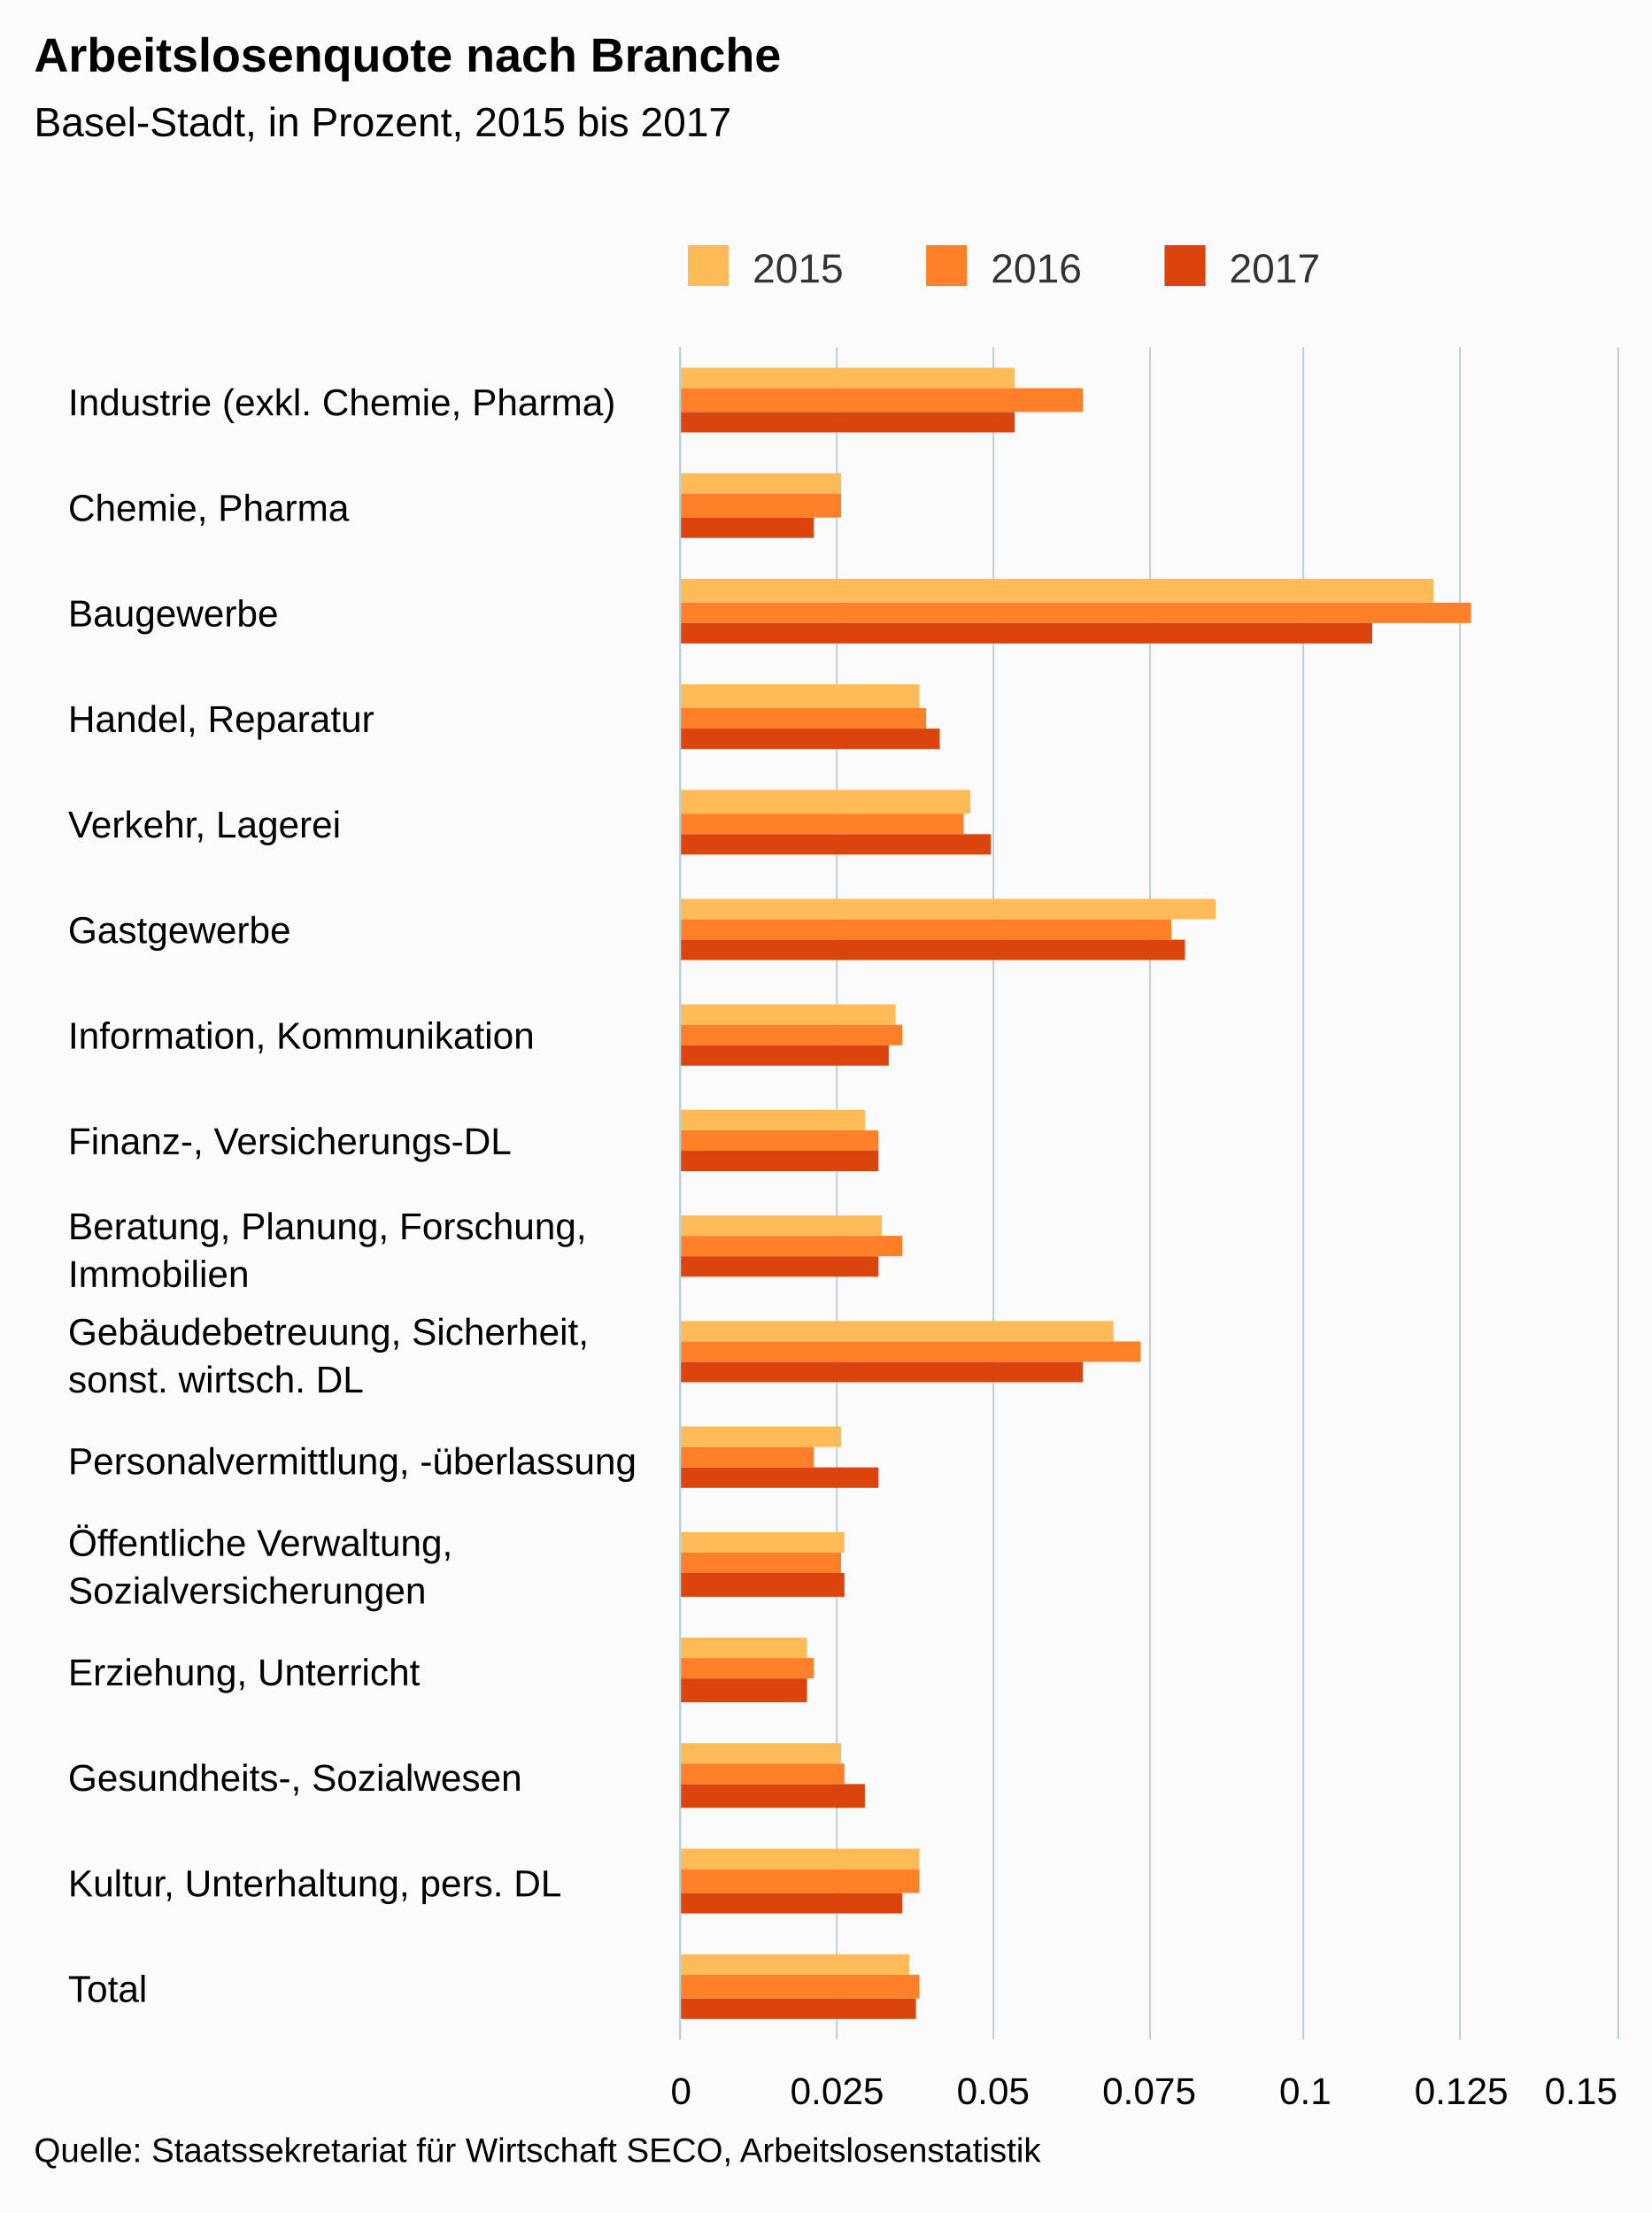
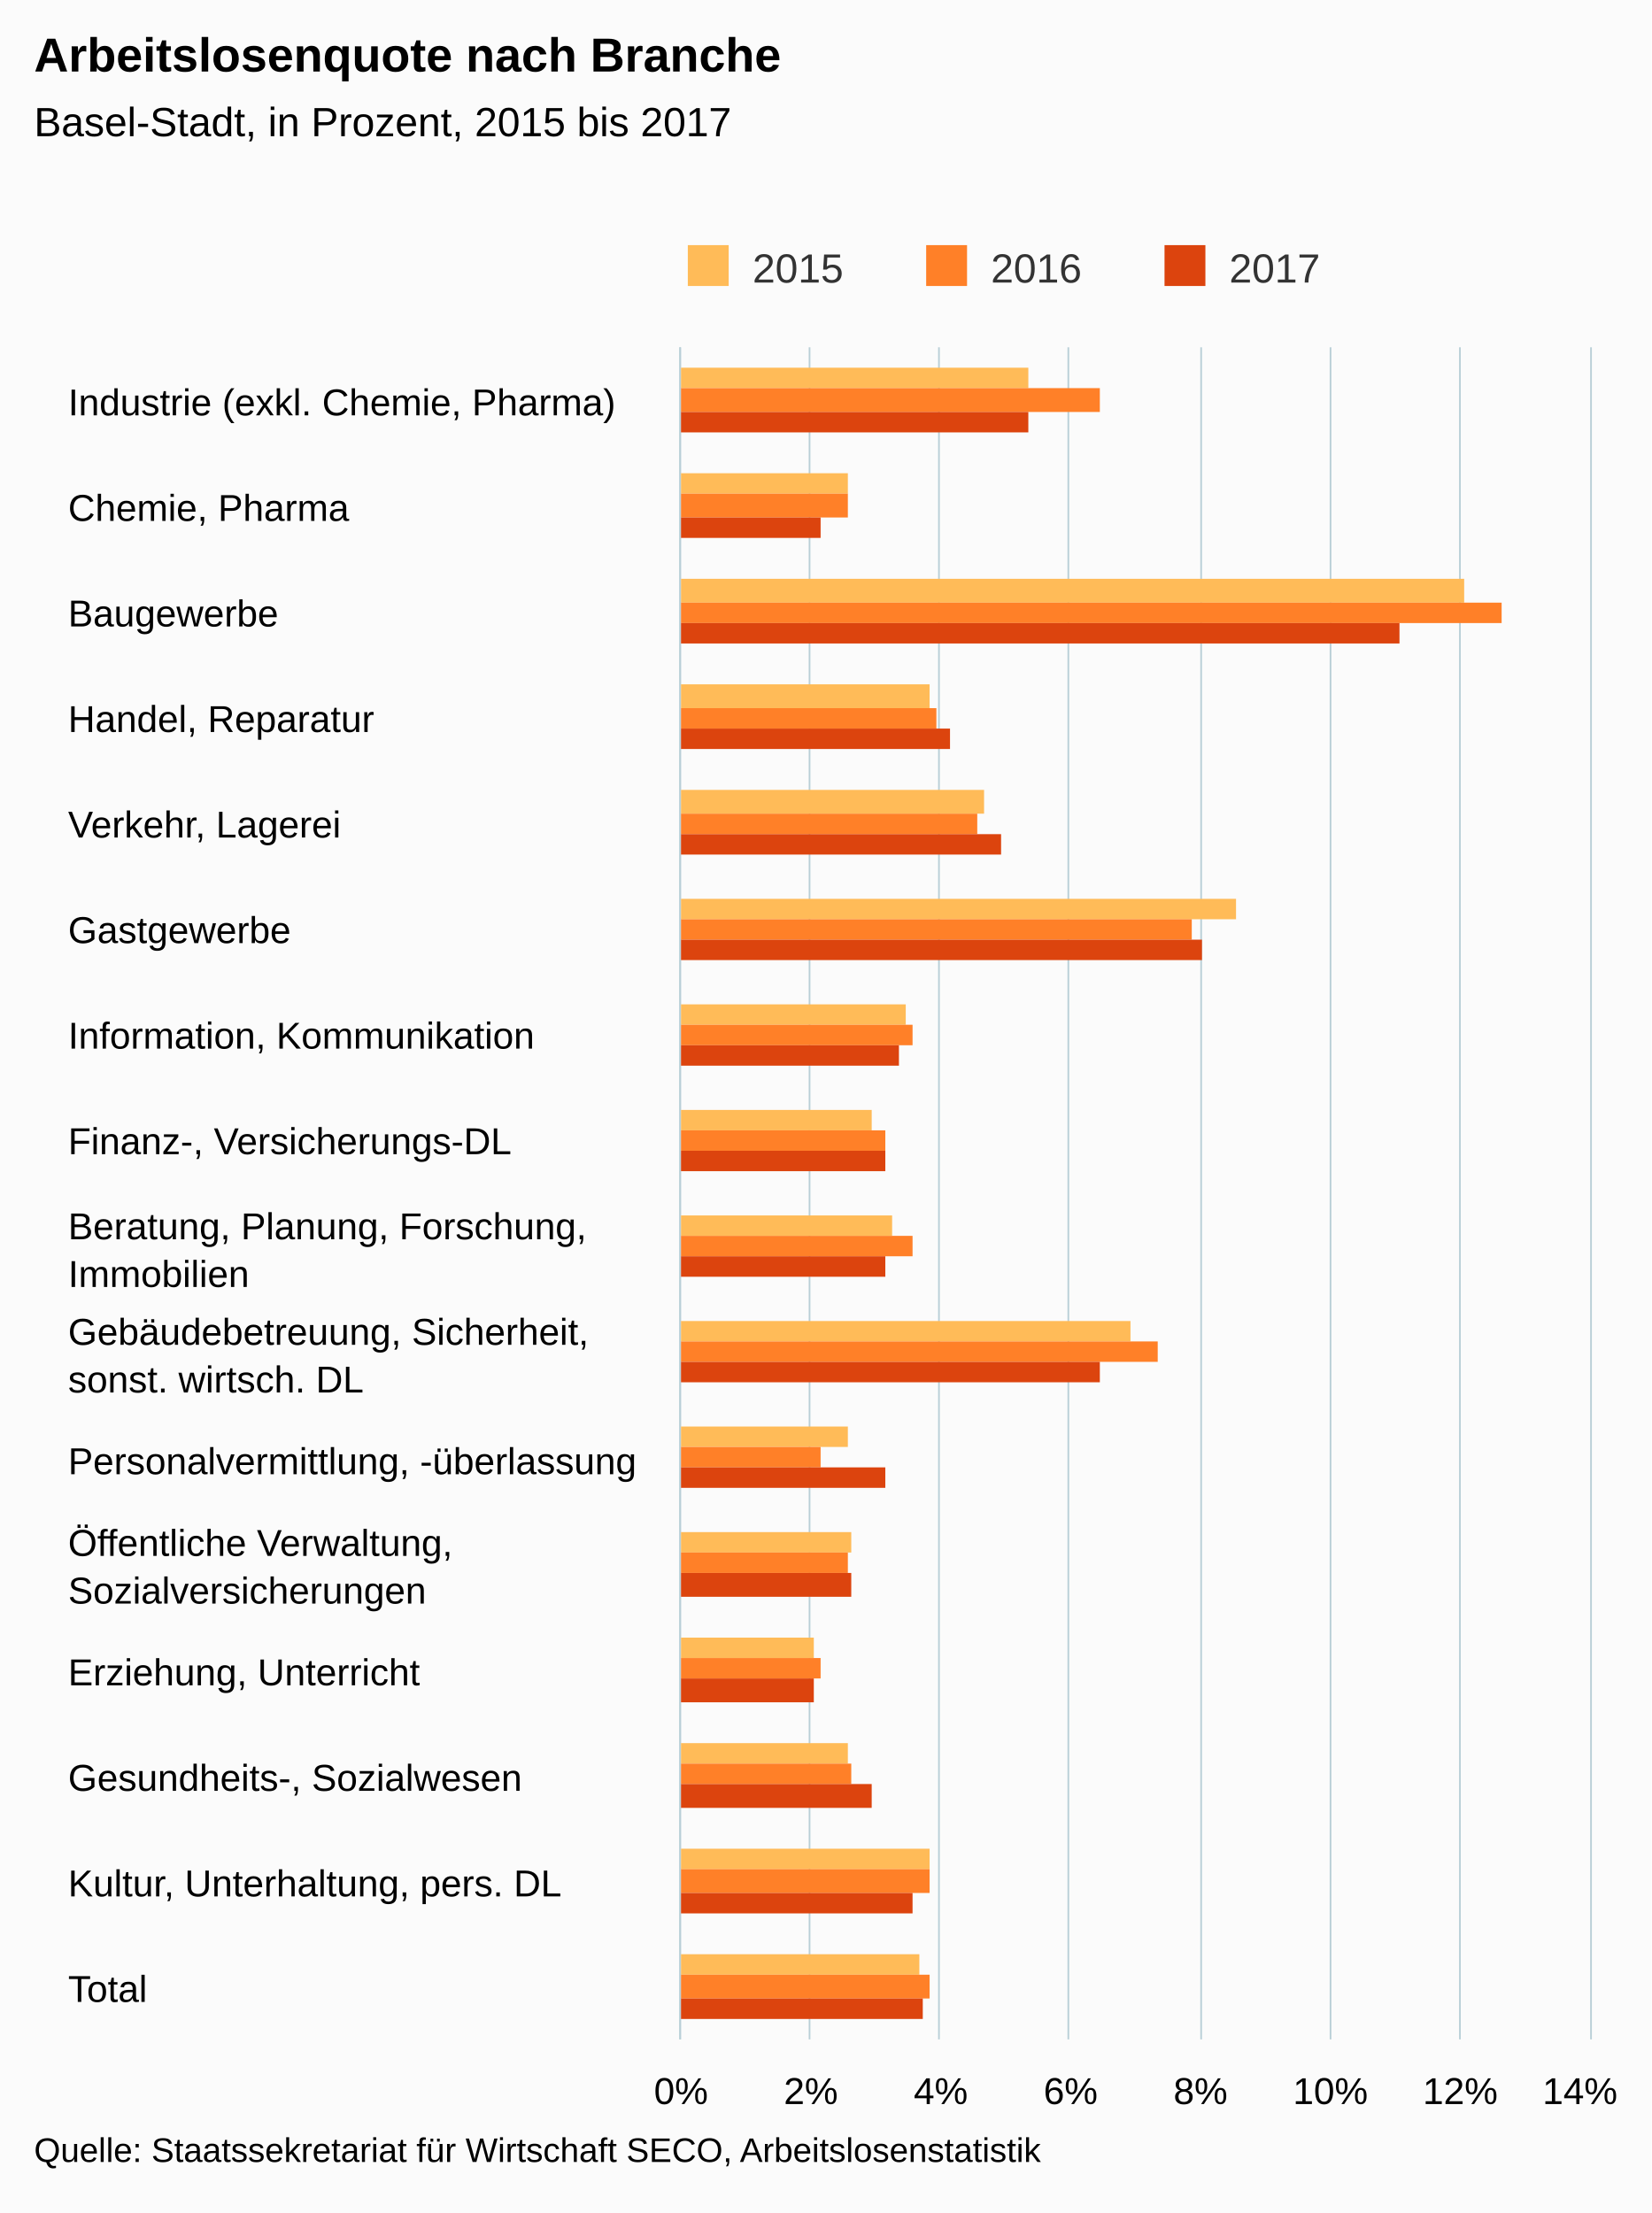
<svg xmlns="http://www.w3.org/2000/svg" version="1.1" class="highcharts-root" style="font-family:arial;font-size:12px;" viewBox="0 0 485 650">
  <defs>
    <clipPath>
-       <rect x="0" y="0" width="497" height="275" fill="none" />
+       <rect x="0" y="0" width="497" height="267" fill="none" />
    </clipPath>
    <clipPath id="a">
-       <rect x="0" y="0" width="497" height="275" fill="none" />
+       <rect x="0" y="0" width="497" height="267" fill="none" />
    </clipPath>
  </defs>
  <rect fill="#fbfbfb" class="highcharts-background" x="0" y="0" width="485" height="650" rx="0" ry="0" />
-   <rect fill="none" class="highcharts-plot-background" x="200" y="102" width="275" height="497" />
+   <rect fill="none" class="highcharts-plot-background" x="200" y="102" width="267" height="497" />
  <g class="highcharts-pane-group" />
  <g class="highcharts-grid highcharts-xaxis-grid ">
-     <path fill="none" class="highcharts-grid-line" d="M 200 133.5 L 475 133.5" opacity="1" />
-     <path fill="none" class="highcharts-grid-line" d="M 200 164.5 L 475 164.5" opacity="1" />
-     <path fill="none" class="highcharts-grid-line" d="M 200 195.5 L 475 195.5" opacity="1" />
-     <path fill="none" class="highcharts-grid-line" d="M 200 226.5 L 475 226.5" opacity="1" />
-     <path fill="none" class="highcharts-grid-line" d="M 200 257.5 L 475 257.5" opacity="1" />
-     <path fill="none" class="highcharts-grid-line" d="M 200 288.5 L 475 288.5" opacity="1" />
-     <path fill="none" class="highcharts-grid-line" d="M 200 319.5 L 475 319.5" opacity="1" />
-     <path fill="none" class="highcharts-grid-line" d="M 200 351.5 L 475 351.5" opacity="1" />
-     <path fill="none" class="highcharts-grid-line" d="M 200 382.5 L 475 382.5" opacity="1" />
-     <path fill="none" class="highcharts-grid-line" d="M 200 413.5 L 475 413.5" opacity="1" />
-     <path fill="none" class="highcharts-grid-line" d="M 200 444.5 L 475 444.5" opacity="1" />
-     <path fill="none" class="highcharts-grid-line" d="M 200 475.5 L 475 475.5" opacity="1" />
-     <path fill="none" class="highcharts-grid-line" d="M 200 506.5 L 475 506.5" opacity="1" />
-     <path fill="none" class="highcharts-grid-line" d="M 200 537.5 L 475 537.5" opacity="1" />
-     <path fill="none" class="highcharts-grid-line" d="M 200 568.5 L 475 568.5" opacity="1" />
-     <path fill="none" class="highcharts-grid-line" d="M 200 599.5 L 475 599.5" opacity="1" />
-     <path fill="none" class="highcharts-grid-line" d="M 200 102.5 L 475 102.5" opacity="1" />
+     <path fill="none" class="highcharts-grid-line" d="M 200 133.5 L 467 133.5" opacity="1" />
+     <path fill="none" class="highcharts-grid-line" d="M 200 164.5 L 467 164.5" opacity="1" />
+     <path fill="none" class="highcharts-grid-line" d="M 200 195.5 L 467 195.5" opacity="1" />
+     <path fill="none" class="highcharts-grid-line" d="M 200 226.5 L 467 226.5" opacity="1" />
+     <path fill="none" class="highcharts-grid-line" d="M 200 257.5 L 467 257.5" opacity="1" />
+     <path fill="none" class="highcharts-grid-line" d="M 200 288.5 L 467 288.5" opacity="1" />
+     <path fill="none" class="highcharts-grid-line" d="M 200 319.5 L 467 319.5" opacity="1" />
+     <path fill="none" class="highcharts-grid-line" d="M 200 351.5 L 467 351.5" opacity="1" />
+     <path fill="none" class="highcharts-grid-line" d="M 200 382.5 L 467 382.5" opacity="1" />
+     <path fill="none" class="highcharts-grid-line" d="M 200 413.5 L 467 413.5" opacity="1" />
+     <path fill="none" class="highcharts-grid-line" d="M 200 444.5 L 467 444.5" opacity="1" />
+     <path fill="none" class="highcharts-grid-line" d="M 200 475.5 L 467 475.5" opacity="1" />
+     <path fill="none" class="highcharts-grid-line" d="M 200 506.5 L 467 506.5" opacity="1" />
+     <path fill="none" class="highcharts-grid-line" d="M 200 537.5 L 467 537.5" opacity="1" />
+     <path fill="none" class="highcharts-grid-line" d="M 200 568.5 L 467 568.5" opacity="1" />
+     <path fill="none" class="highcharts-grid-line" d="M 200 599.5 L 467 599.5" opacity="1" />
+     <path fill="none" class="highcharts-grid-line" d="M 200 102.5 L 467 102.5" opacity="1" />
  </g>
  <g class="highcharts-grid highcharts-yaxis-grid ">
    <path fill="none" stroke="#B9CFD7" stroke-width="0.5" class="highcharts-grid-line" d="M 199.75 102 L 199.75 599" opacity="1" />
-     <path fill="none" stroke="#B9CFD7" stroke-width="0.5" class="highcharts-grid-line" d="M 245.75 102 L 245.75 599" opacity="1" />
-     <path fill="none" stroke="#B9CFD7" stroke-width="0.5" class="highcharts-grid-line" d="M 291.75 102 L 291.75 599" opacity="1" />
-     <path fill="none" stroke="#B9CFD7" stroke-width="0.5" class="highcharts-grid-line" d="M 337.75 102 L 337.75 599" opacity="1" />
-     <path fill="none" stroke="#B9CFD7" stroke-width="0.5" class="highcharts-grid-line" d="M 382.75 102 L 382.75 599" opacity="1" />
+     <path fill="none" stroke="#B9CFD7" stroke-width="0.5" class="highcharts-grid-line" d="M 237.75 102 L 237.75 599" opacity="1" />
+     <path fill="none" stroke="#B9CFD7" stroke-width="0.5" class="highcharts-grid-line" d="M 275.75 102 L 275.75 599" opacity="1" />
+     <path fill="none" stroke="#B9CFD7" stroke-width="0.5" class="highcharts-grid-line" d="M 313.75 102 L 313.75 599" opacity="1" />
+     <path fill="none" stroke="#B9CFD7" stroke-width="0.5" class="highcharts-grid-line" d="M 352.75 102 L 352.75 599" opacity="1" />
+     <path fill="none" stroke="#B9CFD7" stroke-width="0.5" class="highcharts-grid-line" d="M 390.75 102 L 390.75 599" opacity="1" />
    <path fill="none" stroke="#B9CFD7" stroke-width="0.5" class="highcharts-grid-line" d="M 428.75 102 L 428.75 599" opacity="1" />
-     <path fill="none" stroke="#B9CFD7" stroke-width="0.5" class="highcharts-grid-line" d="M 475.25 102 L 475.25 599" opacity="1" />
-   </g>
-   <rect fill="none" class="highcharts-plot-border" x="200" y="102" width="275" height="497" />
+     <path fill="none" stroke="#B9CFD7" stroke-width="0.5" class="highcharts-grid-line" d="M 467.25 102 L 467.25 599" opacity="1" />
+   </g>
+   <rect fill="none" class="highcharts-plot-border" x="200" y="102" width="267" height="497" />
  <g class="highcharts-axis highcharts-xaxis ">
    <path fill="none" class="highcharts-axis-line" stroke="#B9CFD7" stroke-width="0.5" d="M 199.75 102 L 199.75 599" />
  </g>
  <g class="highcharts-axis highcharts-yaxis ">
-     <path fill="none" class="highcharts-axis-line" d="M 200 599 L 475 599" />
+     <path fill="none" class="highcharts-axis-line" d="M 200 599 L 467 599" />
  </g>
  <g class="highcharts-series-group">
-     <g class="highcharts-series highcharts-series-0 highcharts-column-series highcharts-color-undefined " transform="translate(475,599) rotate(90) scale(-1,1) scale(1 1)" clip-path="url(#a)">
-       <rect x="485" y="177" width="6" height="99" fill="#FFBB58" class="highcharts-point" />
-       <rect x="454" y="228" width="6" height="48" fill="#FFBB58" class="highcharts-point" />
-       <rect x="422" y="54" width="7" height="222" fill="#FFBB58" class="highcharts-point" />
-       <rect x="391" y="205" width="7" height="71" fill="#FFBB58" class="highcharts-point" />
-       <rect x="360" y="190" width="7" height="86" fill="#FFBB58" class="highcharts-point" />
-       <rect x="329" y="118" width="6" height="158" fill="#FFBB58" class="highcharts-point" />
-       <rect x="298" y="212" width="6" height="64" fill="#FFBB58" class="highcharts-point" />
-       <rect x="267" y="221" width="6" height="55" fill="#FFBB58" class="highcharts-point" />
-       <rect x="236" y="216" width="6" height="60" fill="#FFBB58" class="highcharts-point" />
-       <rect x="205" y="148" width="6" height="128" fill="#FFBB58" class="highcharts-point" />
-       <rect x="174" y="228" width="6" height="48" fill="#FFBB58" class="highcharts-point" />
-       <rect x="143" y="227" width="6" height="49" fill="#FFBB58" class="highcharts-point" />
-       <rect x="112" y="238" width="6" height="38" fill="#FFBB58" class="highcharts-point" />
-       <rect x="81" y="228" width="6" height="48" fill="#FFBB58" class="highcharts-point" />
-       <rect x="50" y="205" width="6" height="71" fill="#FFBB58" class="highcharts-point" />
-       <rect x="19" y="208" width="6" height="68" fill="#FFBB58" class="highcharts-point" />
-     </g>
-     <g class="highcharts-markers highcharts-series-0 highcharts-column-series highcharts-color-undefined " transform="translate(475,599) rotate(90) scale(-1,1) scale(1 1)" clip-path="none" />
-     <g class="highcharts-series highcharts-series-1 highcharts-column-series highcharts-color-undefined " transform="translate(475,599) rotate(90) scale(-1,1) scale(1 1)" clip-path="url(#a)">
-       <rect x="478" y="157" width="7" height="119" fill="#FF8028" class="highcharts-point" />
-       <rect x="447" y="228" width="7" height="48" fill="#FF8028" class="highcharts-point" />
-       <rect x="416" y="43" width="6" height="233" fill="#FF8028" class="highcharts-point" />
-       <rect x="385" y="203" width="6" height="73" fill="#FF8028" class="highcharts-point" />
-       <rect x="354" y="192" width="6" height="84" fill="#FF8028" class="highcharts-point" />
-       <rect x="323" y="131" width="6" height="145" fill="#FF8028" class="highcharts-point" />
-       <rect x="292" y="210" width="6" height="66" fill="#FF8028" class="highcharts-point" />
-       <rect x="261" y="217" width="6" height="59" fill="#FF8028" class="highcharts-point" />
-       <rect x="230" y="210" width="6" height="66" fill="#FF8028" class="highcharts-point" />
-       <rect x="199" y="140" width="6" height="136" fill="#FF8028" class="highcharts-point" />
-       <rect x="168" y="236" width="6" height="40" fill="#FF8028" class="highcharts-point" />
-       <rect x="137" y="228" width="6" height="48" fill="#FF8028" class="highcharts-point" />
-       <rect x="106" y="236" width="6" height="40" fill="#FF8028" class="highcharts-point" />
-       <rect x="75" y="227" width="6" height="49" fill="#FF8028" class="highcharts-point" />
-       <rect x="43" y="205" width="7" height="71" fill="#FF8028" class="highcharts-point" />
-       <rect x="12" y="205" width="7" height="71" fill="#FF8028" class="highcharts-point" />
-     </g>
-     <g class="highcharts-markers highcharts-series-1 highcharts-column-series highcharts-color-undefined " transform="translate(475,599) rotate(90) scale(-1,1) scale(1 1)" clip-path="none" />
-     <g class="highcharts-series highcharts-series-2 highcharts-column-series highcharts-color-undefined " transform="translate(475,599) rotate(90) scale(-1,1) scale(1 1)" clip-path="url(#a)">
-       <rect x="472" y="177" width="6" height="99" fill="#DC440E" class="highcharts-point" />
-       <rect x="441" y="236" width="6" height="40" fill="#DC440E" class="highcharts-point" />
-       <rect x="410" y="72" width="6" height="204" fill="#DC440E" class="highcharts-point" />
-       <rect x="379" y="199" width="6" height="77" fill="#DC440E" class="highcharts-point" />
-       <rect x="348" y="184" width="6" height="92" fill="#DC440E" class="highcharts-point" />
-       <rect x="317" y="127" width="6" height="149" fill="#DC440E" class="highcharts-point" />
-       <rect x="286" y="214" width="6" height="62" fill="#DC440E" class="highcharts-point" />
-       <rect x="255" y="217" width="6" height="59" fill="#DC440E" class="highcharts-point" />
-       <rect x="224" y="217" width="6" height="59" fill="#DC440E" class="highcharts-point" />
-       <rect x="193" y="157" width="6" height="119" fill="#DC440E" class="highcharts-point" />
-       <rect x="162" y="217" width="6" height="59" fill="#DC440E" class="highcharts-point" />
-       <rect x="130" y="227" width="7" height="49" fill="#DC440E" class="highcharts-point" />
-       <rect x="99" y="238" width="7" height="38" fill="#DC440E" class="highcharts-point" />
-       <rect x="68" y="221" width="7" height="55" fill="#DC440E" class="highcharts-point" />
-       <rect x="37" y="210" width="6" height="66" fill="#DC440E" class="highcharts-point" />
-       <rect x="6" y="206" width="6" height="70" fill="#DC440E" class="highcharts-point" />
-     </g>
-     <g class="highcharts-markers highcharts-series-2 highcharts-column-series highcharts-color-undefined " transform="translate(475,599) rotate(90) scale(-1,1) scale(1 1)" clip-path="none" />
+     <g class="highcharts-series highcharts-series-0 highcharts-column-series highcharts-color-undefined " transform="translate(467,599) rotate(90) scale(-1,1) scale(1 1)" clip-path="url(#a)">
+       <rect x="485" y="165" width="6" height="103" fill="#FFBB58" class="highcharts-point" />
+       <rect x="454" y="218" width="6" height="50" fill="#FFBB58" class="highcharts-point" />
+       <rect x="422" y="37" width="7" height="231" fill="#FFBB58" class="highcharts-point" />
+       <rect x="391" y="194" width="7" height="74" fill="#FFBB58" class="highcharts-point" />
+       <rect x="360" y="178" width="7" height="90" fill="#FFBB58" class="highcharts-point" />
+       <rect x="329" y="104" width="6" height="164" fill="#FFBB58" class="highcharts-point" />
+       <rect x="298" y="201" width="6" height="67" fill="#FFBB58" class="highcharts-point" />
+       <rect x="267" y="211" width="6" height="57" fill="#FFBB58" class="highcharts-point" />
+       <rect x="236" y="205" width="6" height="63" fill="#FFBB58" class="highcharts-point" />
+       <rect x="205" y="135" width="6" height="133" fill="#FFBB58" class="highcharts-point" />
+       <rect x="174" y="218" width="6" height="50" fill="#FFBB58" class="highcharts-point" />
+       <rect x="143" y="217" width="6" height="51" fill="#FFBB58" class="highcharts-point" />
+       <rect x="112" y="228" width="6" height="40" fill="#FFBB58" class="highcharts-point" />
+       <rect x="81" y="218" width="6" height="50" fill="#FFBB58" class="highcharts-point" />
+       <rect x="50" y="194" width="6" height="74" fill="#FFBB58" class="highcharts-point" />
+       <rect x="19" y="197" width="6" height="71" fill="#FFBB58" class="highcharts-point" />
+     </g>
+     <g class="highcharts-markers highcharts-series-0 highcharts-column-series highcharts-color-undefined " transform="translate(467,599) rotate(90) scale(-1,1) scale(1 1)" clip-path="none" />
+     <g class="highcharts-series highcharts-series-1 highcharts-column-series highcharts-color-undefined " transform="translate(467,599) rotate(90) scale(-1,1) scale(1 1)" clip-path="url(#a)">
+       <rect x="478" y="144" width="7" height="124" fill="#FF8028" class="highcharts-point" />
+       <rect x="447" y="218" width="7" height="50" fill="#FF8028" class="highcharts-point" />
+       <rect x="416" y="26" width="6" height="242" fill="#FF8028" class="highcharts-point" />
+       <rect x="385" y="192" width="6" height="76" fill="#FF8028" class="highcharts-point" />
+       <rect x="354" y="180" width="6" height="88" fill="#FF8028" class="highcharts-point" />
+       <rect x="323" y="117" width="6" height="151" fill="#FF8028" class="highcharts-point" />
+       <rect x="292" y="199" width="6" height="69" fill="#FF8028" class="highcharts-point" />
+       <rect x="261" y="207" width="6" height="61" fill="#FF8028" class="highcharts-point" />
+       <rect x="230" y="199" width="6" height="69" fill="#FF8028" class="highcharts-point" />
+       <rect x="199" y="127" width="6" height="141" fill="#FF8028" class="highcharts-point" />
+       <rect x="168" y="226" width="6" height="42" fill="#FF8028" class="highcharts-point" />
+       <rect x="137" y="218" width="6" height="50" fill="#FF8028" class="highcharts-point" />
+       <rect x="106" y="226" width="6" height="42" fill="#FF8028" class="highcharts-point" />
+       <rect x="75" y="217" width="6" height="51" fill="#FF8028" class="highcharts-point" />
+       <rect x="43" y="194" width="7" height="74" fill="#FF8028" class="highcharts-point" />
+       <rect x="12" y="194" width="7" height="74" fill="#FF8028" class="highcharts-point" />
+     </g>
+     <g class="highcharts-markers highcharts-series-1 highcharts-column-series highcharts-color-undefined " transform="translate(467,599) rotate(90) scale(-1,1) scale(1 1)" clip-path="none" />
+     <g class="highcharts-series highcharts-series-2 highcharts-column-series highcharts-color-undefined " transform="translate(467,599) rotate(90) scale(-1,1) scale(1 1)" clip-path="url(#a)">
+       <rect x="472" y="165" width="6" height="103" fill="#DC440E" class="highcharts-point" />
+       <rect x="441" y="226" width="6" height="42" fill="#DC440E" class="highcharts-point" />
+       <rect x="410" y="56" width="6" height="212" fill="#DC440E" class="highcharts-point" />
+       <rect x="379" y="188" width="6" height="80" fill="#DC440E" class="highcharts-point" />
+       <rect x="348" y="173" width="6" height="95" fill="#DC440E" class="highcharts-point" />
+       <rect x="317" y="114" width="6" height="154" fill="#DC440E" class="highcharts-point" />
+       <rect x="286" y="203" width="6" height="65" fill="#DC440E" class="highcharts-point" />
+       <rect x="255" y="207" width="6" height="61" fill="#DC440E" class="highcharts-point" />
+       <rect x="224" y="207" width="6" height="61" fill="#DC440E" class="highcharts-point" />
+       <rect x="193" y="144" width="6" height="124" fill="#DC440E" class="highcharts-point" />
+       <rect x="162" y="207" width="6" height="61" fill="#DC440E" class="highcharts-point" />
+       <rect x="130" y="217" width="7" height="51" fill="#DC440E" class="highcharts-point" />
+       <rect x="99" y="228" width="7" height="40" fill="#DC440E" class="highcharts-point" />
+       <rect x="68" y="211" width="7" height="57" fill="#DC440E" class="highcharts-point" />
+       <rect x="37" y="199" width="6" height="69" fill="#DC440E" class="highcharts-point" />
+       <rect x="6" y="196" width="6" height="72" fill="#DC440E" class="highcharts-point" />
+     </g>
+     <g class="highcharts-markers highcharts-series-2 highcharts-column-series highcharts-color-undefined " transform="translate(467,599) rotate(90) scale(-1,1) scale(1 1)" clip-path="none" />
  </g>
  <text x="10" text-anchor="start" class="highcharts-title" style="color:#000000;font-size:14px;font-weight:bold;fill:#000000;" y="21">
    <tspan>Arbeitslosenquote nach Branche</tspan>
  </text>
  <text x="10" text-anchor="start" class="highcharts-subtitle" style="color:#000000;font-size:12px;font-weight:normal;font-family:arial;fill:#000000;" y="40">
    <tspan>Basel-Stadt, in Prozent, 2015 bis 2017</tspan>
  </text>
  <g class="highcharts-legend" transform="translate(192,65)">
    <rect fill="none" class="highcharts-legend-box" rx="0" ry="0" x="0" y="0" width="206" height="25" visibility="visible" />
    <g>
      <g>
        <g class="highcharts-legend-item highcharts-column-series highcharts-color-undefined highcharts-series-0" transform="translate(8,3)">
          <text x="21" style="color:#333333;font-size:12px;font-weight:normal;cursor:pointer;fill:#333333;" text-anchor="start" y="15">
            <tspan>2015</tspan>
          </text>
          <rect x="2" y="4" width="12" height="12" fill="#FFBB58" class="highcharts-point" />
        </g>
        <g class="highcharts-legend-item highcharts-column-series highcharts-color-undefined highcharts-series-1" transform="translate(78,3)">
          <text x="21" y="15" style="color:#333333;font-size:12px;font-weight:normal;cursor:pointer;fill:#333333;" text-anchor="start">
            <tspan>2016</tspan>
          </text>
          <rect x="2" y="4" width="12" height="12" fill="#FF8028" class="highcharts-point" />
        </g>
        <g class="highcharts-legend-item highcharts-column-series highcharts-color-undefined highcharts-series-2" transform="translate(148,3)">
          <text x="21" y="15" style="color:#333333;font-size:12px;font-weight:normal;cursor:pointer;fill:#333333;" text-anchor="start">
            <tspan>2017</tspan>
          </text>
          <rect x="2" y="4" width="12" height="12" fill="#DC440E" class="highcharts-point" />
        </g>
      </g>
    </g>
  </g>
  <g class="highcharts-axis-labels highcharts-xaxis-labels ">
    <text x="20" style="color:#000000;cursor:default;font-size:11px;fill:#000000;" text-anchor="start" transform="translate(0,0)" y="122" opacity="1">
      <tspan>Industrie (exkl. Chemie, Pharma)</tspan>
    </text>
    <text x="20" style="color:#000000;cursor:default;font-size:11px;fill:#000000;" text-anchor="start" transform="translate(0,0)" y="153" opacity="1">
      <tspan>Chemie, Pharma</tspan>
    </text>
    <text x="20" style="color:#000000;cursor:default;font-size:11px;fill:#000000;" text-anchor="start" transform="translate(0,0)" y="184" opacity="1">
      <tspan>Baugewerbe</tspan>
    </text>
    <text x="20" style="color:#000000;cursor:default;font-size:11px;fill:#000000;" text-anchor="start" transform="translate(0,0)" y="215" opacity="1">
      <tspan>Handel, Reparatur</tspan>
    </text>
    <text x="20" style="color:#000000;cursor:default;font-size:11px;fill:#000000;" text-anchor="start" transform="translate(0,0)" y="246" opacity="1">
      <tspan>Verkehr, Lagerei</tspan>
    </text>
    <text x="20" style="color:#000000;cursor:default;font-size:11px;fill:#000000;" text-anchor="start" transform="translate(0,0)" y="277" opacity="1">
      <tspan>Gastgewerbe</tspan>
    </text>
    <text x="20" style="color:#000000;cursor:default;font-size:11px;fill:#000000;" text-anchor="start" transform="translate(0,0)" y="308" opacity="1">
      <tspan>Information, Kommunikation</tspan>
    </text>
    <text x="20" style="color:#000000;cursor:default;font-size:11px;fill:#000000;" text-anchor="start" transform="translate(0,0)" y="339" opacity="1">
      <tspan>Finanz-, Versicherungs-DL</tspan>
    </text>
    <text x="20" style="color:#000000;cursor:default;font-size:11px;fill:#000000;" text-anchor="start" transform="translate(0,0)" y="364" opacity="1">
      <tspan>Beratung, Planung, Forschung,</tspan>
      <tspan dy="14" x="20">Immobilien</tspan>
    </text>
    <text x="20" style="color:#000000;cursor:default;font-size:11px;fill:#000000;" text-anchor="start" transform="translate(0,0)" y="395" opacity="1">
      <tspan>Gebäudebetreuung, Sicherheit,</tspan>
      <tspan dy="14" x="20">sonst. wirtsch. DL</tspan>
    </text>
    <text x="20" style="color:#000000;cursor:default;font-size:11px;fill:#000000;" text-anchor="start" transform="translate(0,0)" y="433" opacity="1">
      <tspan>Personalvermittlung, -überlassung</tspan>
    </text>
    <text x="20" style="color:#000000;cursor:default;font-size:11px;fill:#000000;" text-anchor="start" transform="translate(0,0)" y="457" opacity="1">
      <tspan>Öffentliche Verwaltung,</tspan>
      <tspan dy="14" x="20">Sozialversicherungen</tspan>
    </text>
    <text x="20" style="color:#000000;cursor:default;font-size:11px;fill:#000000;" text-anchor="start" transform="translate(0,0)" y="495" opacity="1">
      <tspan>Erziehung, Unterricht</tspan>
    </text>
    <text x="20" style="color:#000000;cursor:default;font-size:11px;fill:#000000;" text-anchor="start" transform="translate(0,0)" y="526" opacity="1">
      <tspan>Gesundheits-, Sozialwesen</tspan>
    </text>
    <text x="20" style="color:#000000;cursor:default;font-size:11px;fill:#000000;" text-anchor="start" transform="translate(0,0)" y="557" opacity="1">
      <tspan>Kultur, Unterhaltung, pers. DL</tspan>
    </text>
    <text x="20" style="color:#000000;cursor:default;font-size:11px;fill:#000000;" text-anchor="start" transform="translate(0,0)" y="588" opacity="1">
      <tspan>Total</tspan>
    </text>
  </g>
  <g class="highcharts-axis-labels highcharts-yaxis-labels ">
    <text x="200" style="color:#000000;cursor:default;font-size:11px;fill:#000000;" text-anchor="middle" transform="translate(0,0)" y="618" opacity="1">
-       0
-     </text>
-     <text x="245.833" style="color:#000000;cursor:default;font-size:11px;fill:#000000;" text-anchor="middle" transform="translate(0,0)" y="618" opacity="1">
-       0.025
-     </text>
-     <text x="291.667" style="color:#000000;cursor:default;font-size:11px;fill:#000000;" text-anchor="middle" transform="translate(0,0)" y="618" opacity="1">
-       0.05
-     </text>
-     <text x="337.5" style="color:#000000;cursor:default;font-size:11px;fill:#000000;" text-anchor="middle" transform="translate(0,0)" y="618" opacity="1">
-       0.075
-     </text>
-     <text x="383.333" style="color:#000000;cursor:default;font-size:11px;fill:#000000;" text-anchor="middle" transform="translate(0,0)" y="618" opacity="1">
-       0.1
-     </text>
-     <text x="429.167" style="color:#000000;cursor:default;font-size:11px;fill:#000000;" text-anchor="middle" transform="translate(0,0)" y="618" opacity="1">
-       0.125
-     </text>
-     <text x="464.312" style="color:#000000;cursor:default;font-size:11px;fill:#000000;" text-anchor="middle" transform="translate(0,0)" y="618" opacity="1">
-       0.15
+       0%
+     </text>
+     <text x="238.143" style="color:#000000;cursor:default;font-size:11px;fill:#000000;" text-anchor="middle" transform="translate(0,0)" y="618" opacity="1">
+       2%
+     </text>
+     <text x="276.286" style="color:#000000;cursor:default;font-size:11px;fill:#000000;" text-anchor="middle" transform="translate(0,0)" y="618" opacity="1">
+       4%
+     </text>
+     <text x="314.429" style="color:#000000;cursor:default;font-size:11px;fill:#000000;" text-anchor="middle" transform="translate(0,0)" y="618" opacity="1">
+       6%
+     </text>
+     <text x="352.571" style="color:#000000;cursor:default;font-size:11px;fill:#000000;" text-anchor="middle" transform="translate(0,0)" y="618" opacity="1">
+       8%
+     </text>
+     <text x="390.714" style="color:#000000;cursor:default;font-size:11px;fill:#000000;" text-anchor="middle" transform="translate(0,0)" y="618" opacity="1">
+       10%
+     </text>
+     <text x="428.857" style="color:#000000;cursor:default;font-size:11px;fill:#000000;" text-anchor="middle" transform="translate(0,0)" y="618" opacity="1">
+       12%
+     </text>
+     <text x="464.008" style="color:#000000;cursor:default;font-size:11px;fill:#000000;" text-anchor="middle" transform="translate(0,0)" y="618" opacity="1">
+       14%
    </text>
  </g>
  <text x="10" class="highcharts-credits" text-anchor="start" style="cursor:default;color:#000000;font-size:10px;fill:#000000;" y="635">
    <tspan>Quelle: Staatssekretariat für Wirtschaft SECO, Arbeitslosenstatistik</tspan>
  </text>
</svg>
